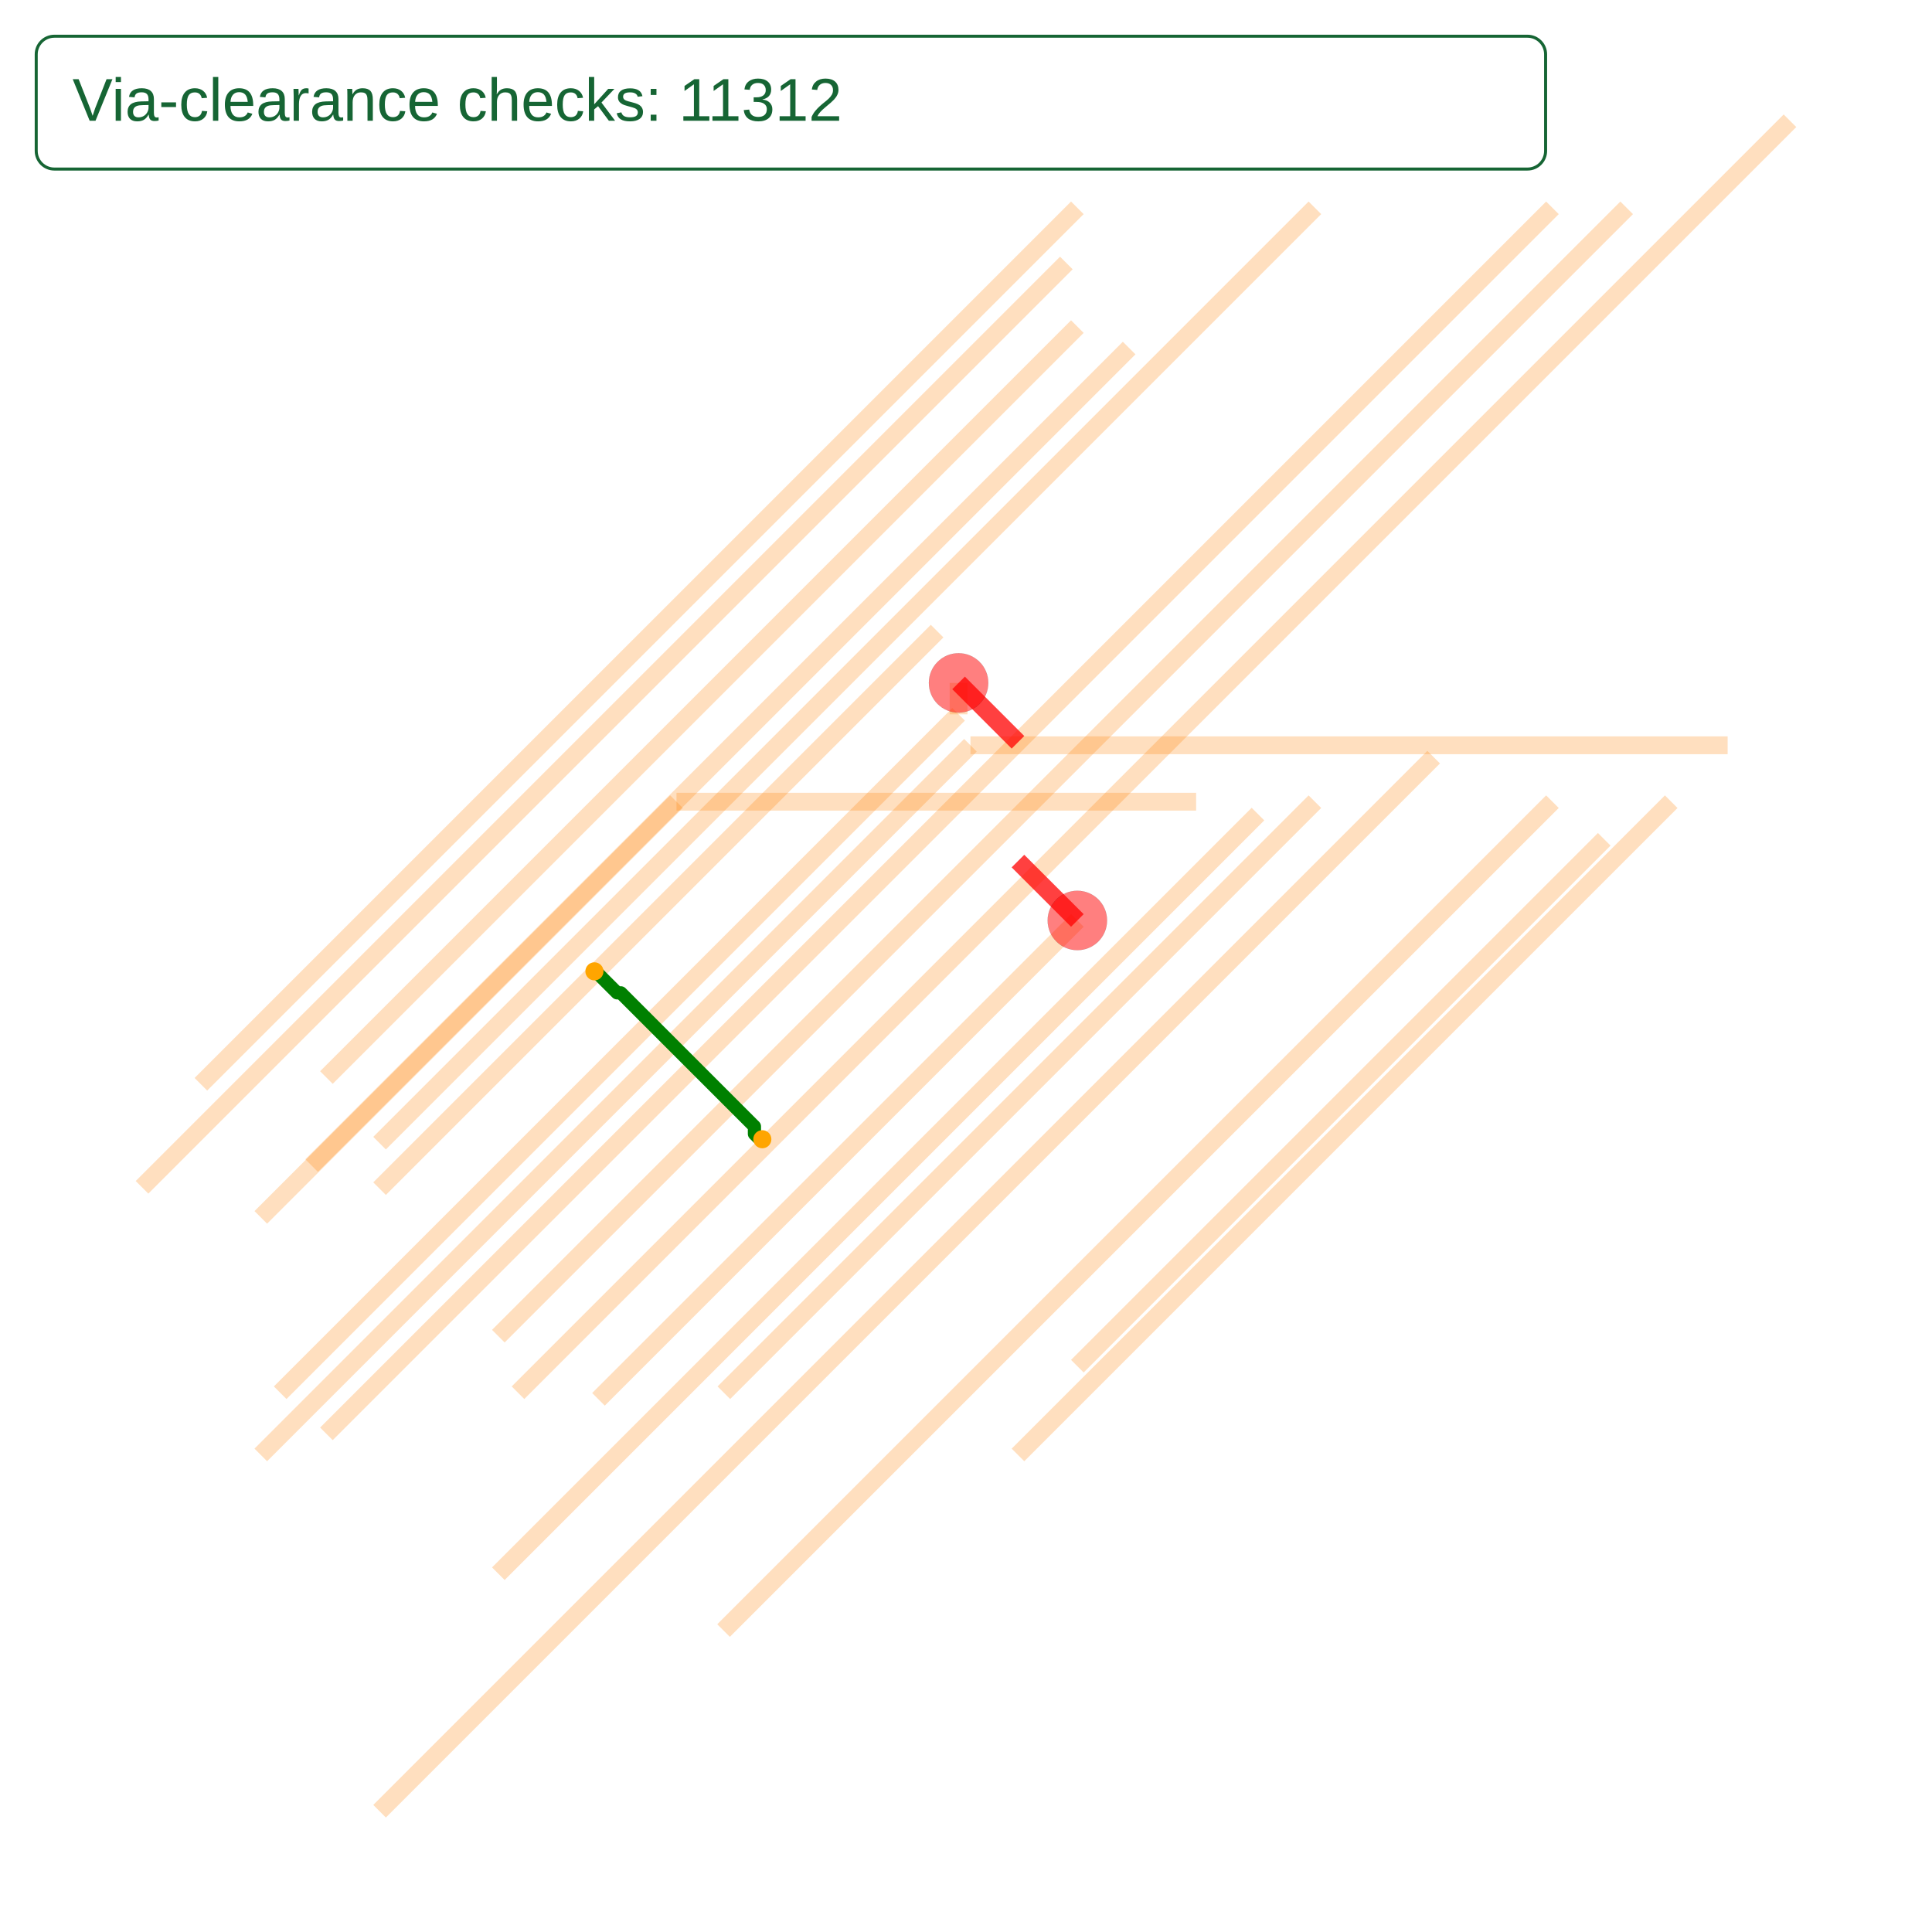
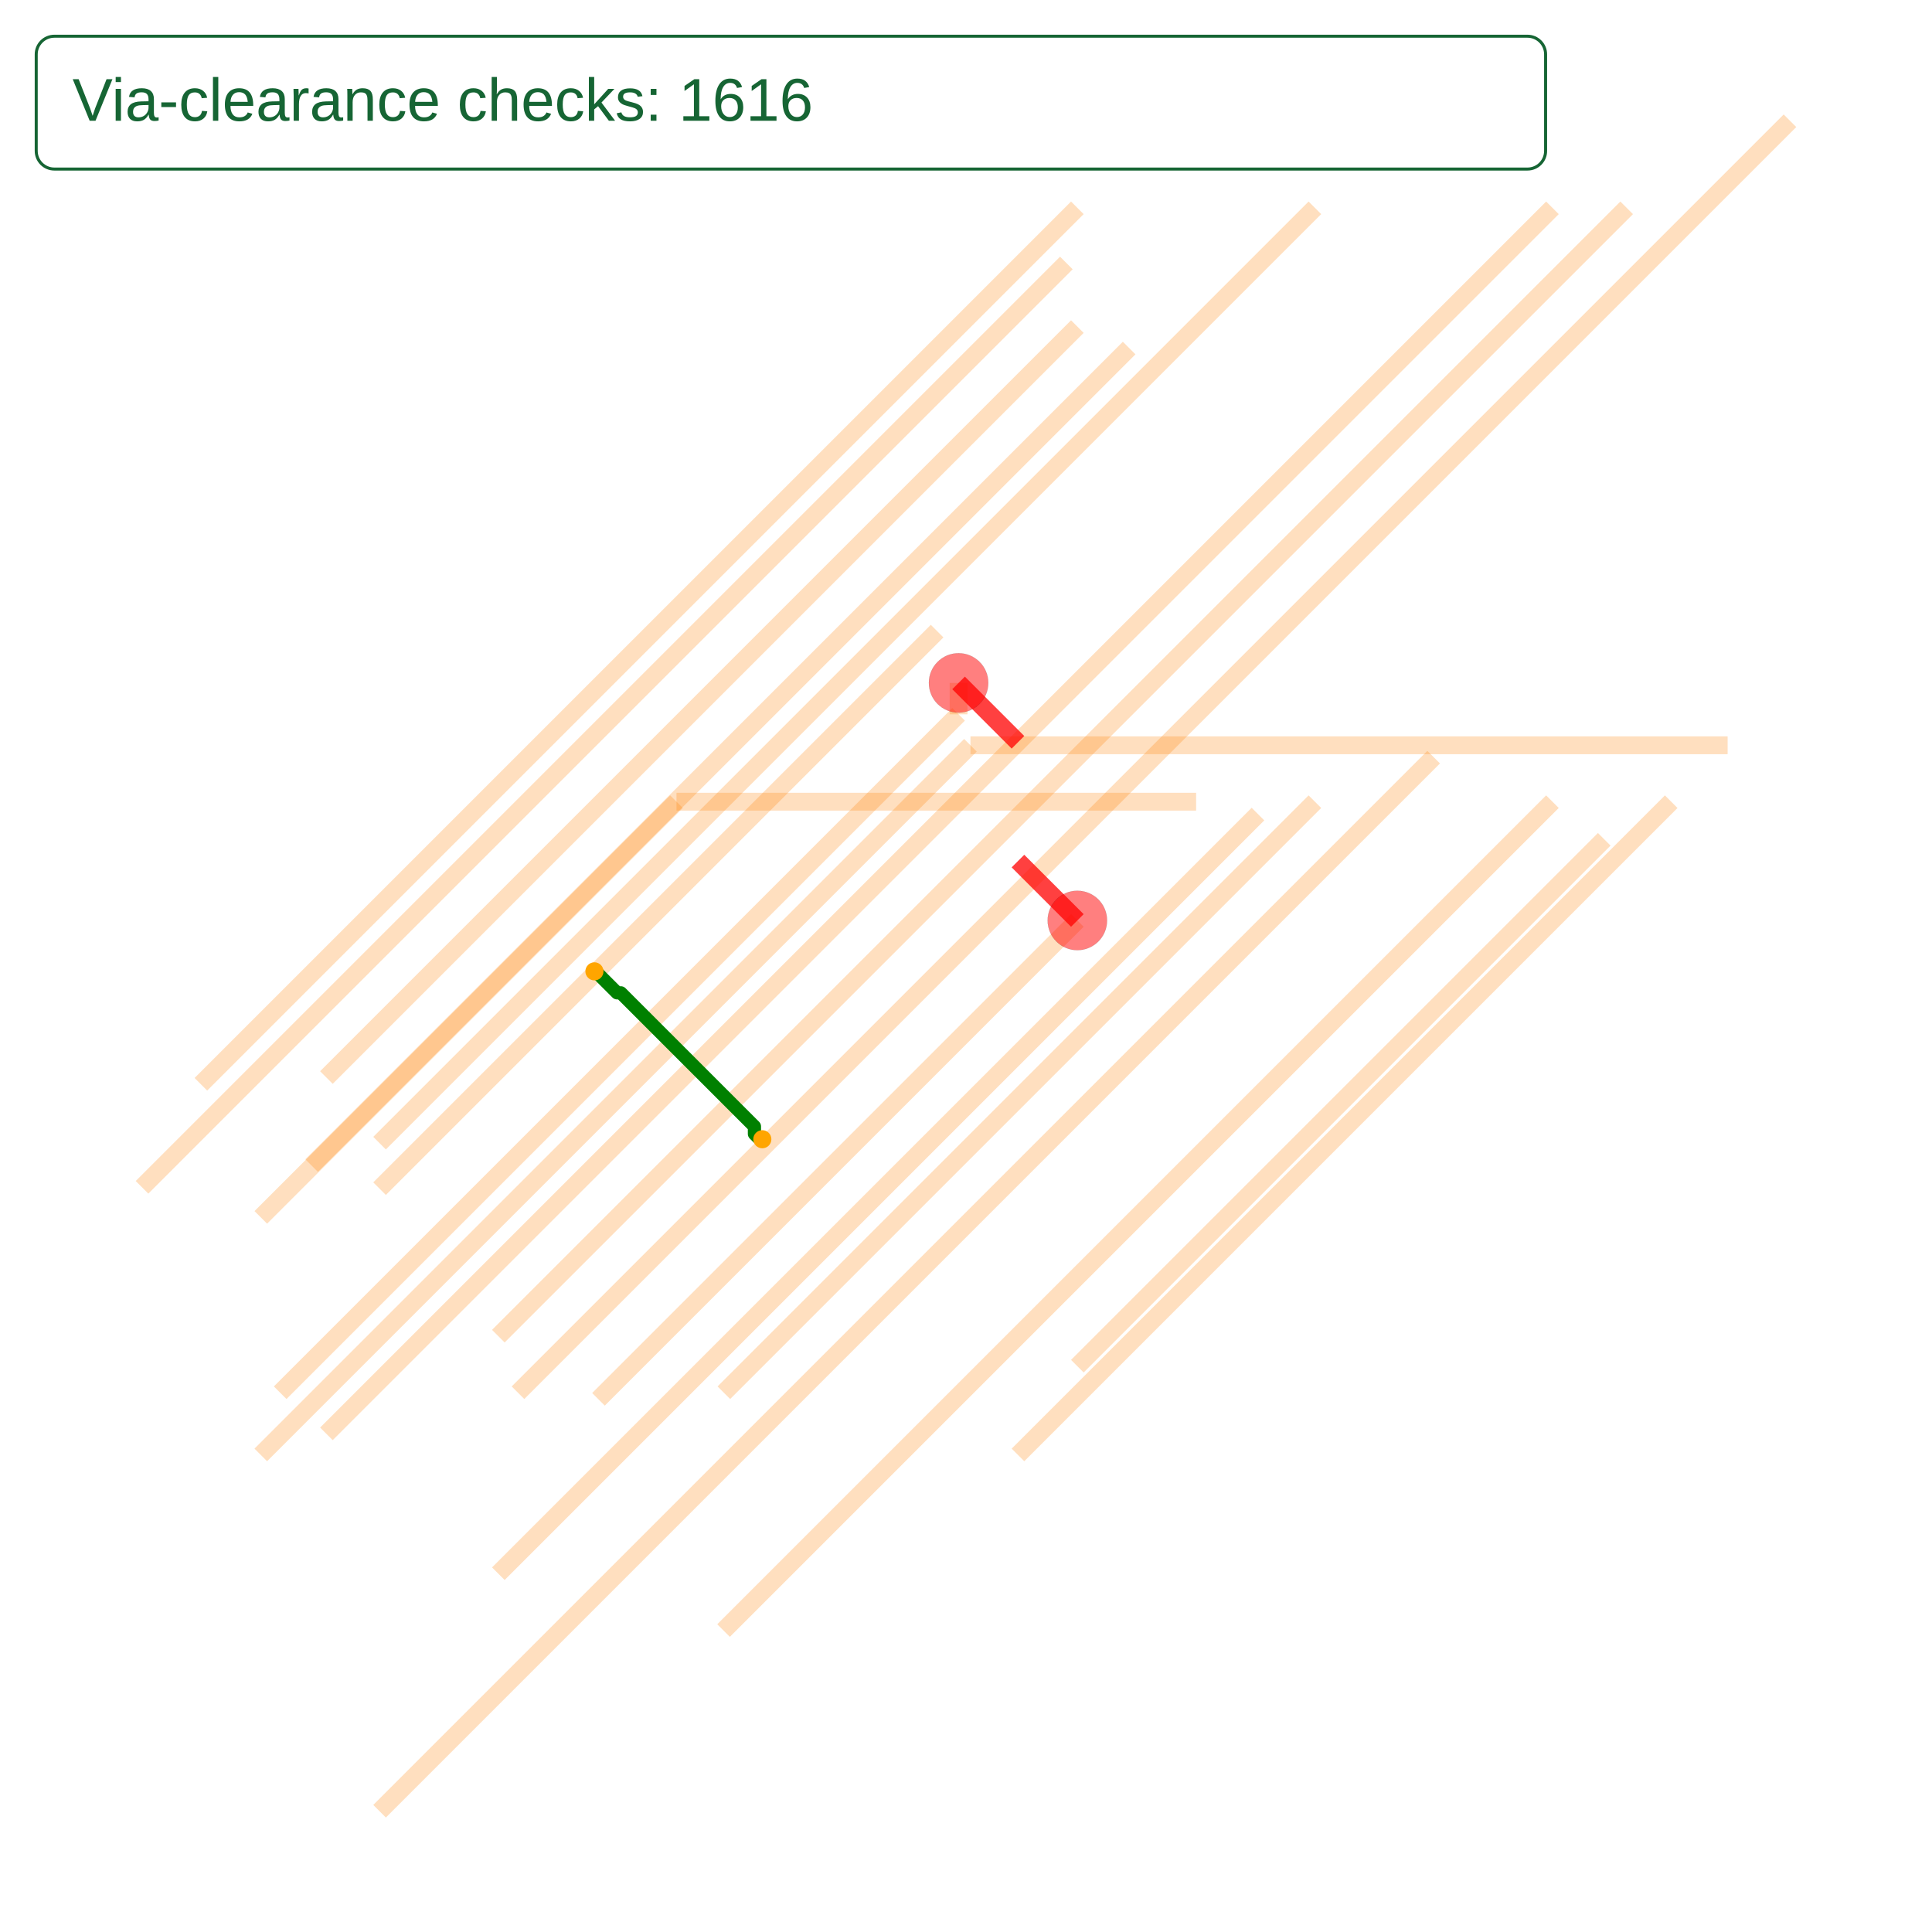
<svg xmlns="http://www.w3.org/2000/svg" width="640" height="640" viewBox="0 0 640 640">
  <rect width="100%" height="100%" fill="white" />
  <g>
    <polyline data-points="-4.552671975403974,2.457218826475228 -3.4218661305798204,1.3264129816510737" data-type="line" data-label="source_net_23_mst1 rootConnectionName: source_net_23 Direct Input Connection" points="196.916,321.772 252.53,377.386" fill="none" stroke="rgba(255, 0, 0, 0.5)" stroke-linejoin="round" stroke-width="1px" />
  </g>
  <g>
    <polyline data-points="-1.6999999999999997,-0.8000000000000003 2.7,3.6" data-type="line" data-label="source_net_40_fixed_0_3 rootConnectionName: source_net_40 Obstacle Route" points="337.213,481.965 553.61,265.569" fill="none" stroke="rgba(255, 128, 0, 0.25)" stroke-linejoin="round" stroke-width="5.902" />
  </g>
  <g>
    <polyline data-points="-6,-3.1999999999999993 1.0999999999999996,3.9000000000000004" data-type="line" data-label="source_net_28_fixed_1_2 rootConnectionName: source_net_28 Obstacle Route" points="125.735,600 474.92,250.815" fill="none" stroke="rgba(255, 128, 0, 0.25)" stroke-linejoin="round" stroke-width="5.902" />
  </g>
  <g>
    <polyline data-points="-3.6829999999999945,-1.9829999999999943 1.9000000000000004,3.6" data-type="line" data-label="source_net_36_fixed_2_4 rootConnectionName: source_net_36 Obstacle Route" points="239.687,540.147 514.265,265.569" fill="none" stroke="rgba(255, 128, 0, 0.25)" stroke-linejoin="round" stroke-width="5.902" />
  </g>
  <g>
    <polyline data-points="-6.800000000000001,-0.7999999999999998 -2.019999999999995,3.9800000000000058" data-type="line" data-label="source_net_38_fixed_3_2 rootConnectionName: source_net_38 Obstacle Route" points="86.39,481.965 321.475,246.88" fill="none" stroke="rgba(255, 128, 0, 0.25)" stroke-linejoin="round" stroke-width="5.902" />
  </g>
  <g>
    <polyline data-points="-2.019999999999995,3.9800000000000058 3.0800000000000063,3.9800000000000058" data-type="line" data-label="source_net_38_fixed_3_3 rootConnectionName: source_net_38 Obstacle Route" points="321.475,246.88 572.299,246.88" fill="none" stroke="rgba(255, 128, 0, 0.25)" stroke-linejoin="round" stroke-width="5.902" />
  </g>
  <g>
    <polyline data-points="-5.199999999999999,0 2.4000000000000012,7.6000000000000005" data-type="line" data-label="source_net_41_fixed_4_2 rootConnectionName: source_net_41 Obstacle Route" points="165.08,442.621 538.856,68.845" fill="none" stroke="rgba(255, 128, 0, 0.25)" stroke-linejoin="round" stroke-width="5.902" />
  </g>
  <g>
    <polyline data-points="-5.199999999999999,-1.5999999999999996 -0.0835000000000008,3.516499999999999" data-type="line" data-label="source_net_37_fixed_5_2 rootConnectionName: source_net_37 Obstacle Route" points="165.08,521.31 416.715,269.675" fill="none" stroke="rgba(255, 128, 0, 0.25)" stroke-linejoin="round" stroke-width="5.902" />
  </g>
  <g>
    <polyline data-points="-5.067500000000001,-0.3809999999999931 3.5,8.186500000000008" data-type="line" data-label="source_net_39_fixed_6_4 rootConnectionName: source_net_39 Obstacle Route" points="171.596,461.359 592.955,40" fill="none" stroke="rgba(255, 128, 0, 0.25)" stroke-linejoin="round" stroke-width="5.902" />
  </g>
  <g>
    <polyline data-points="-6.358000000000002,-0.6580000000000021 1.9000000000000004,7.6000000000000005" data-type="line" data-label="source_net_29_fixed_7_4 rootConnectionName: source_net_29 Obstacle Route" points="108.128,474.982 514.265,68.845" fill="none" stroke="rgba(255, 128, 0, 0.25)" stroke-linejoin="round" stroke-width="5.902" />
  </g>
  <g>
    <polyline data-points="-6.799999999999999,0.8000000000000003 -3.999999999999999,3.6" data-type="line" data-label="source_net_43_fixed_16_2 rootConnectionName: source_net_43 Obstacle Route" points="86.39,403.276 224.097,265.569" fill="none" stroke="rgba(255, 128, 0, 0.25)" stroke-linejoin="round" stroke-width="5.902" />
  </g>
  <g>
    <polyline data-points="-3.999999999999999,3.6 -0.5,3.6" data-type="line" data-label="source_net_43_fixed_16_3 rootConnectionName: source_net_43 Obstacle Route" points="224.097,265.569 396.231,265.569" fill="none" stroke="rgba(255, 128, 0, 0.25)" stroke-linejoin="round" stroke-width="5.902" />
  </g>
  <g>
    <polyline data-points="-6.669499999999999,-0.3809999999999949 -2.0999999999999996,4.188500000000005" data-type="line" data-label="source_net_35_fixed_17_6 rootConnectionName: source_net_35 Obstacle Route" points="92.808,461.359 317.541,236.626" fill="none" stroke="rgba(255, 128, 0, 0.25)" stroke-linejoin="round" stroke-width="5.902" />
  </g>
  <g>
    <polyline data-points="-2.0999999999999996,4.188500000000005 -2.1,4.4" data-type="line" data-label="source_net_35_fixed_17_7 rootConnectionName: source_net_35 Obstacle Route" points="317.541,236.626 317.541,226.224" fill="none" stroke="rgba(255, 128, 0, 0.25)" stroke-linejoin="round" stroke-width="5.902" />
  </g>
  <g>
    <polyline data-points="-2.1,4.4 -2.1,4.4" data-type="line" data-label="source_net_35_fixed_17_8 rootConnectionName: source_net_35 Obstacle Route" points="317.541,226.224 317.541,226.224" fill="none" stroke="rgba(255, 128, 0, 0.25)" stroke-linejoin="round" stroke-width="4.9181047731963264e-8" />
  </g>
  <g>
    <polyline data-points="-2.1,4.4 -1.6999999999999886,3.9999999999999947" data-type="line" data-label="source_net_35_fixed_17_9 rootConnectionName: source_net_35 Obstacle Route" points="317.541,226.224 337.213,245.896" fill="none" stroke="rgba(255, 0, 0, 0.75)" stroke-linejoin="round" stroke-width="5.902" />
  </g>
  <g>
    <polyline data-points="-4.525499999999994,-0.4254999999999942 -1.2999999999999998,2.8" data-type="line" data-label="source_net_33_fixed_18_10 rootConnectionName: source_net_33 Obstacle Route" points="198.252,463.547 356.886,304.914" fill="none" stroke="rgba(255, 128, 0, 0.25)" stroke-linejoin="round" stroke-width="5.902" />
  </g>
  <g>
    <polyline data-points="-1.2999999999999998,2.8 -1.2999999999999998,2.8" data-type="line" data-label="source_net_33_fixed_18_11 rootConnectionName: source_net_33 Obstacle Route" points="356.886,304.914 356.886,304.914" fill="none" stroke="rgba(255, 128, 0, 0.25)" stroke-linejoin="round" stroke-width="4.9181047731963264e-8" />
  </g>
  <g>
    <polyline data-points="-1.2999999999999998,2.8 -1.6999999999999886,3.199999999999995" data-type="line" data-label="source_net_33_fixed_18_12 rootConnectionName: source_net_33 Obstacle Route" points="356.886,304.914 337.213,285.241" fill="none" stroke="rgba(255, 0, 0, 0.75)" stroke-linejoin="round" stroke-width="5.902" />
  </g>
  <g>
    <polyline data-points="-6.3580000000000005,1.7420000000000004 -1.2999999999999998,6.800000000000001" data-type="line" data-label="source_net_32_fixed_19_4 rootConnectionName: source_net_32 Obstacle Route" points="108.128,356.947 356.886,108.19" fill="none" stroke="rgba(255, 128, 0, 0.25)" stroke-linejoin="round" stroke-width="5.902" />
  </g>
  <g>
    <polyline data-points="-5.999999999999998,1.3000000000000016 0.30000000000000027,7.6000000000000005" data-type="line" data-label="source_net_42_fixed_20_3 rootConnectionName: source_net_42 Obstacle Route" points="125.735,378.685 435.575,68.845" fill="none" stroke="rgba(255, 128, 0, 0.25)" stroke-linejoin="round" stroke-width="5.902" />
  </g>
  <g>
    <polyline data-points="-7.6,1.0025000000000084 -1.3740000000000023,7.228500000000006" data-type="line" data-label="source_net_30_fixed_21_3 rootConnectionName: source_net_30 Obstacle Route" points="47.045,393.317 353.246,87.115" fill="none" stroke="rgba(255, 128, 0, 0.25)" stroke-linejoin="round" stroke-width="5.902" />
  </g>
  <g>
    <polyline data-points="-7.203500000000001,1.6964999999999995 -1.2999999999999998,7.6000000000000005" data-type="line" data-label="source_net_34_fixed_22_4 rootConnectionName: source_net_34 Obstacle Route" points="66.545,359.185 356.886,68.845" fill="none" stroke="rgba(255, 128, 0, 0.25)" stroke-linejoin="round" stroke-width="5.902" />
  </g>
  <g>
    <polyline data-points="-3.6809999999999947,-0.3809999999999949 0.30000000000000027,3.6" data-type="line" data-label="source_net_31_fixed_23_5 rootConnectionName: source_net_31 Obstacle Route" points="239.786,461.359 435.575,265.569" fill="none" stroke="rgba(255, 128, 0, 0.25)" stroke-linejoin="round" stroke-width="5.902" />
  </g>
  <g>
    <polyline data-points="-6.457656745952403,1.1489100000000008 -0.9510899999999998,6.655476745952404" data-type="line" data-label="source_net_30_fixed_25_2 rootConnectionName: source_net_30 Obstacle Route" points="103.227,386.116 374.046,115.297" fill="none" stroke="rgba(255, 128, 0, 0.25)" stroke-linejoin="round" stroke-width="5.902" />
  </g>
  <g>
    <polyline data-points="-5.999999999999999,0.9934332540475981 -2.244523254047597,4.74891" data-type="line" data-label="source_net_42_fixed_28_1 rootConnectionName: source_net_42 Obstacle Route" points="125.735,393.763 310.433,209.064" fill="none" stroke="rgba(255, 128, 0, 0.25)" stroke-linejoin="round" stroke-width="5.902" />
  </g>
  <g>
    <polyline data-points="2.2489100000000004,3.346716627023798 -1.2999999999999998,-0.20219337297620044" data-type="line" data-label="source_net_32_fixed_29_7 rootConnectionName: source_net_32 Obstacle Route" points="531.425,278.026 356.886,452.565" fill="none" stroke="rgba(255, 128, 0, 0.25)" stroke-linejoin="round" stroke-width="5.902" />
  </g>
  <g>
    <polyline data-points="-4.552671975403974,2.457218826475228 -4.55,2.4625000000000004 -4.5249999999999995,2.4375000000000004 -4.499999999999999,2.4125000000000005 -4.474999999999999,2.3875000000000006 -4.449999999999998,2.3625000000000007 -4.424999999999998,2.337500000000001 -4.399999999999998,2.312500000000001 -4.374999999999997,2.312500000000001 -4.349999999999997,2.287500000000001 -4.324999999999997,2.262500000000001 -4.299999999999996,2.237500000000001 -4.274999999999996,2.2125000000000012 -4.249999999999996,2.1875000000000013 -4.224999999999995,2.1625000000000014 -4.199999999999995,2.1375000000000015 -4.1749999999999945,2.1125000000000016 -4.149999999999994,2.0875000000000017 -4.124999999999994,2.0625000000000018 -4.099999999999993,2.037500000000002 -4.074999999999993,2.012500000000002 -4.049999999999993,1.987500000000002 -4.024999999999992,1.9625000000000021 -3.9999999999999925,1.9375000000000022 -3.9749999999999925,1.9125000000000023 -3.9499999999999926,1.8875000000000024 -3.9249999999999927,1.8625000000000025 -3.899999999999993,1.8375000000000026 -3.874999999999993,1.8125000000000027 -3.849999999999993,1.7875000000000028 -3.824999999999993,1.7625000000000028 -3.799999999999993,1.737500000000003 -3.7749999999999932,1.712500000000003 -3.7499999999999933,1.687500000000003 -3.7249999999999934,1.6625000000000032 -3.6999999999999935,1.6375000000000033 -3.6749999999999936,1.6125000000000034 -3.6499999999999937,1.5875000000000035 -3.624999999999994,1.5625000000000036 -3.599999999999994,1.5375000000000036 -3.574999999999994,1.5125000000000037 -3.549999999999994,1.4875000000000038 -3.524999999999994,1.462500000000004 -3.4999999999999942,1.437500000000004 -3.4749999999999943,1.412500000000004 -3.4749999999999943,1.3875000000000042 -3.4749999999999943,1.3625000000000043 -3.4499999999999944,1.3375000000000044 -3.4218661305798204,1.3264129816510737" data-type="line" data-label="source_net_23_mst1 rootConnectionName: source_net_23 Solved Route" points="196.916,321.772 197.047,321.512 198.277,322.742 199.506,323.971 200.736,325.201 201.965,326.43 203.195,327.66 204.425,328.889 205.654,328.889 206.884,330.119 208.113,331.349 209.343,332.578 210.572,333.808 211.802,335.037 213.031,336.267 214.261,337.496 215.49,338.726 216.72,339.955 217.949,341.185 219.179,342.414 220.408,343.644 221.638,344.873 222.867,346.103 224.097,347.332 225.326,348.562 226.556,349.791 227.786,351.021 229.015,352.25 230.245,353.48 231.474,354.71 232.704,355.939 233.933,357.169 235.163,358.398 236.392,359.628 237.622,360.857 238.851,362.087 240.081,363.316 241.31,364.546 242.54,365.775 243.769,367.005 244.999,368.234 246.228,369.464 247.458,370.693 248.687,371.923 249.917,373.152 249.917,374.382 249.917,375.611 251.147,376.841 252.53,377.386" fill="none" stroke="green" stroke-linejoin="round" stroke-width="4.377" />
  </g>
  <g>
    <rect data-type="rect" data-label="Next (z=4)" data-x="-3.4449999999999945" data-y="1.3425000000000042" x="250.839" y="376.042" width="1.107" height="1.107" fill="rgba(0, 255, 0, 0.8)" stroke="black" stroke-width="0.02" />
  </g>
  <circle data-type="circle" data-label="" data-x="-2.1" data-y="4.4" cx="317.541" cy="226.224" r="9.836" fill="rgba(255, 0, 0, 0.5)" stroke="black" stroke-width="0.02" />
  <circle data-type="circle" data-label="" data-x="-1.2999999999999998" data-y="2.8" cx="356.886" cy="304.914" r="9.836" fill="rgba(255, 0, 0, 0.5)" stroke="black" stroke-width="0.02" />
  <g>
    <circle data-type="point" data-label="source_net_23_mst1 rootConnectionName: source_net_23 Input A z: 4" data-x="-4.552671975403974" data-y="2.457218826475228" cx="196.916" cy="321.772" r="3" fill="orange" />
  </g>
  <g>
    <circle data-type="point" data-label="source_net_23_mst1 rootConnectionName: source_net_23 Input B z: 4" data-x="-3.4218661305798204" data-y="1.3264129816510737" cx="252.53" cy="377.386" r="3" fill="orange" />
  </g>
  <g id="crosshair" style="display: none">
    <line id="crosshair-h" y1="0" y2="640" stroke="#666" stroke-width="0.5" />
    <line id="crosshair-v" x1="0" x2="640" stroke="#666" stroke-width="0.5" />
    <text id="coordinates" font-family="monospace" font-size="12" fill="#666" />
  </g>
  <g data-testid="via-clearance-checks">
    <rect x="12" y="12" width="500" height="44" rx="6" fill="white" stroke="#166534" />
-     <text x="24" y="40" font-family="Arial, sans-serif" font-size="20" fill="#166534">Via-clearance checks: 11312</text>
+     <text x="24" y="40" font-family="Arial, sans-serif" font-size="20" fill="#166534">Via-clearance checks: 1616</text>
  </g>
</svg>
